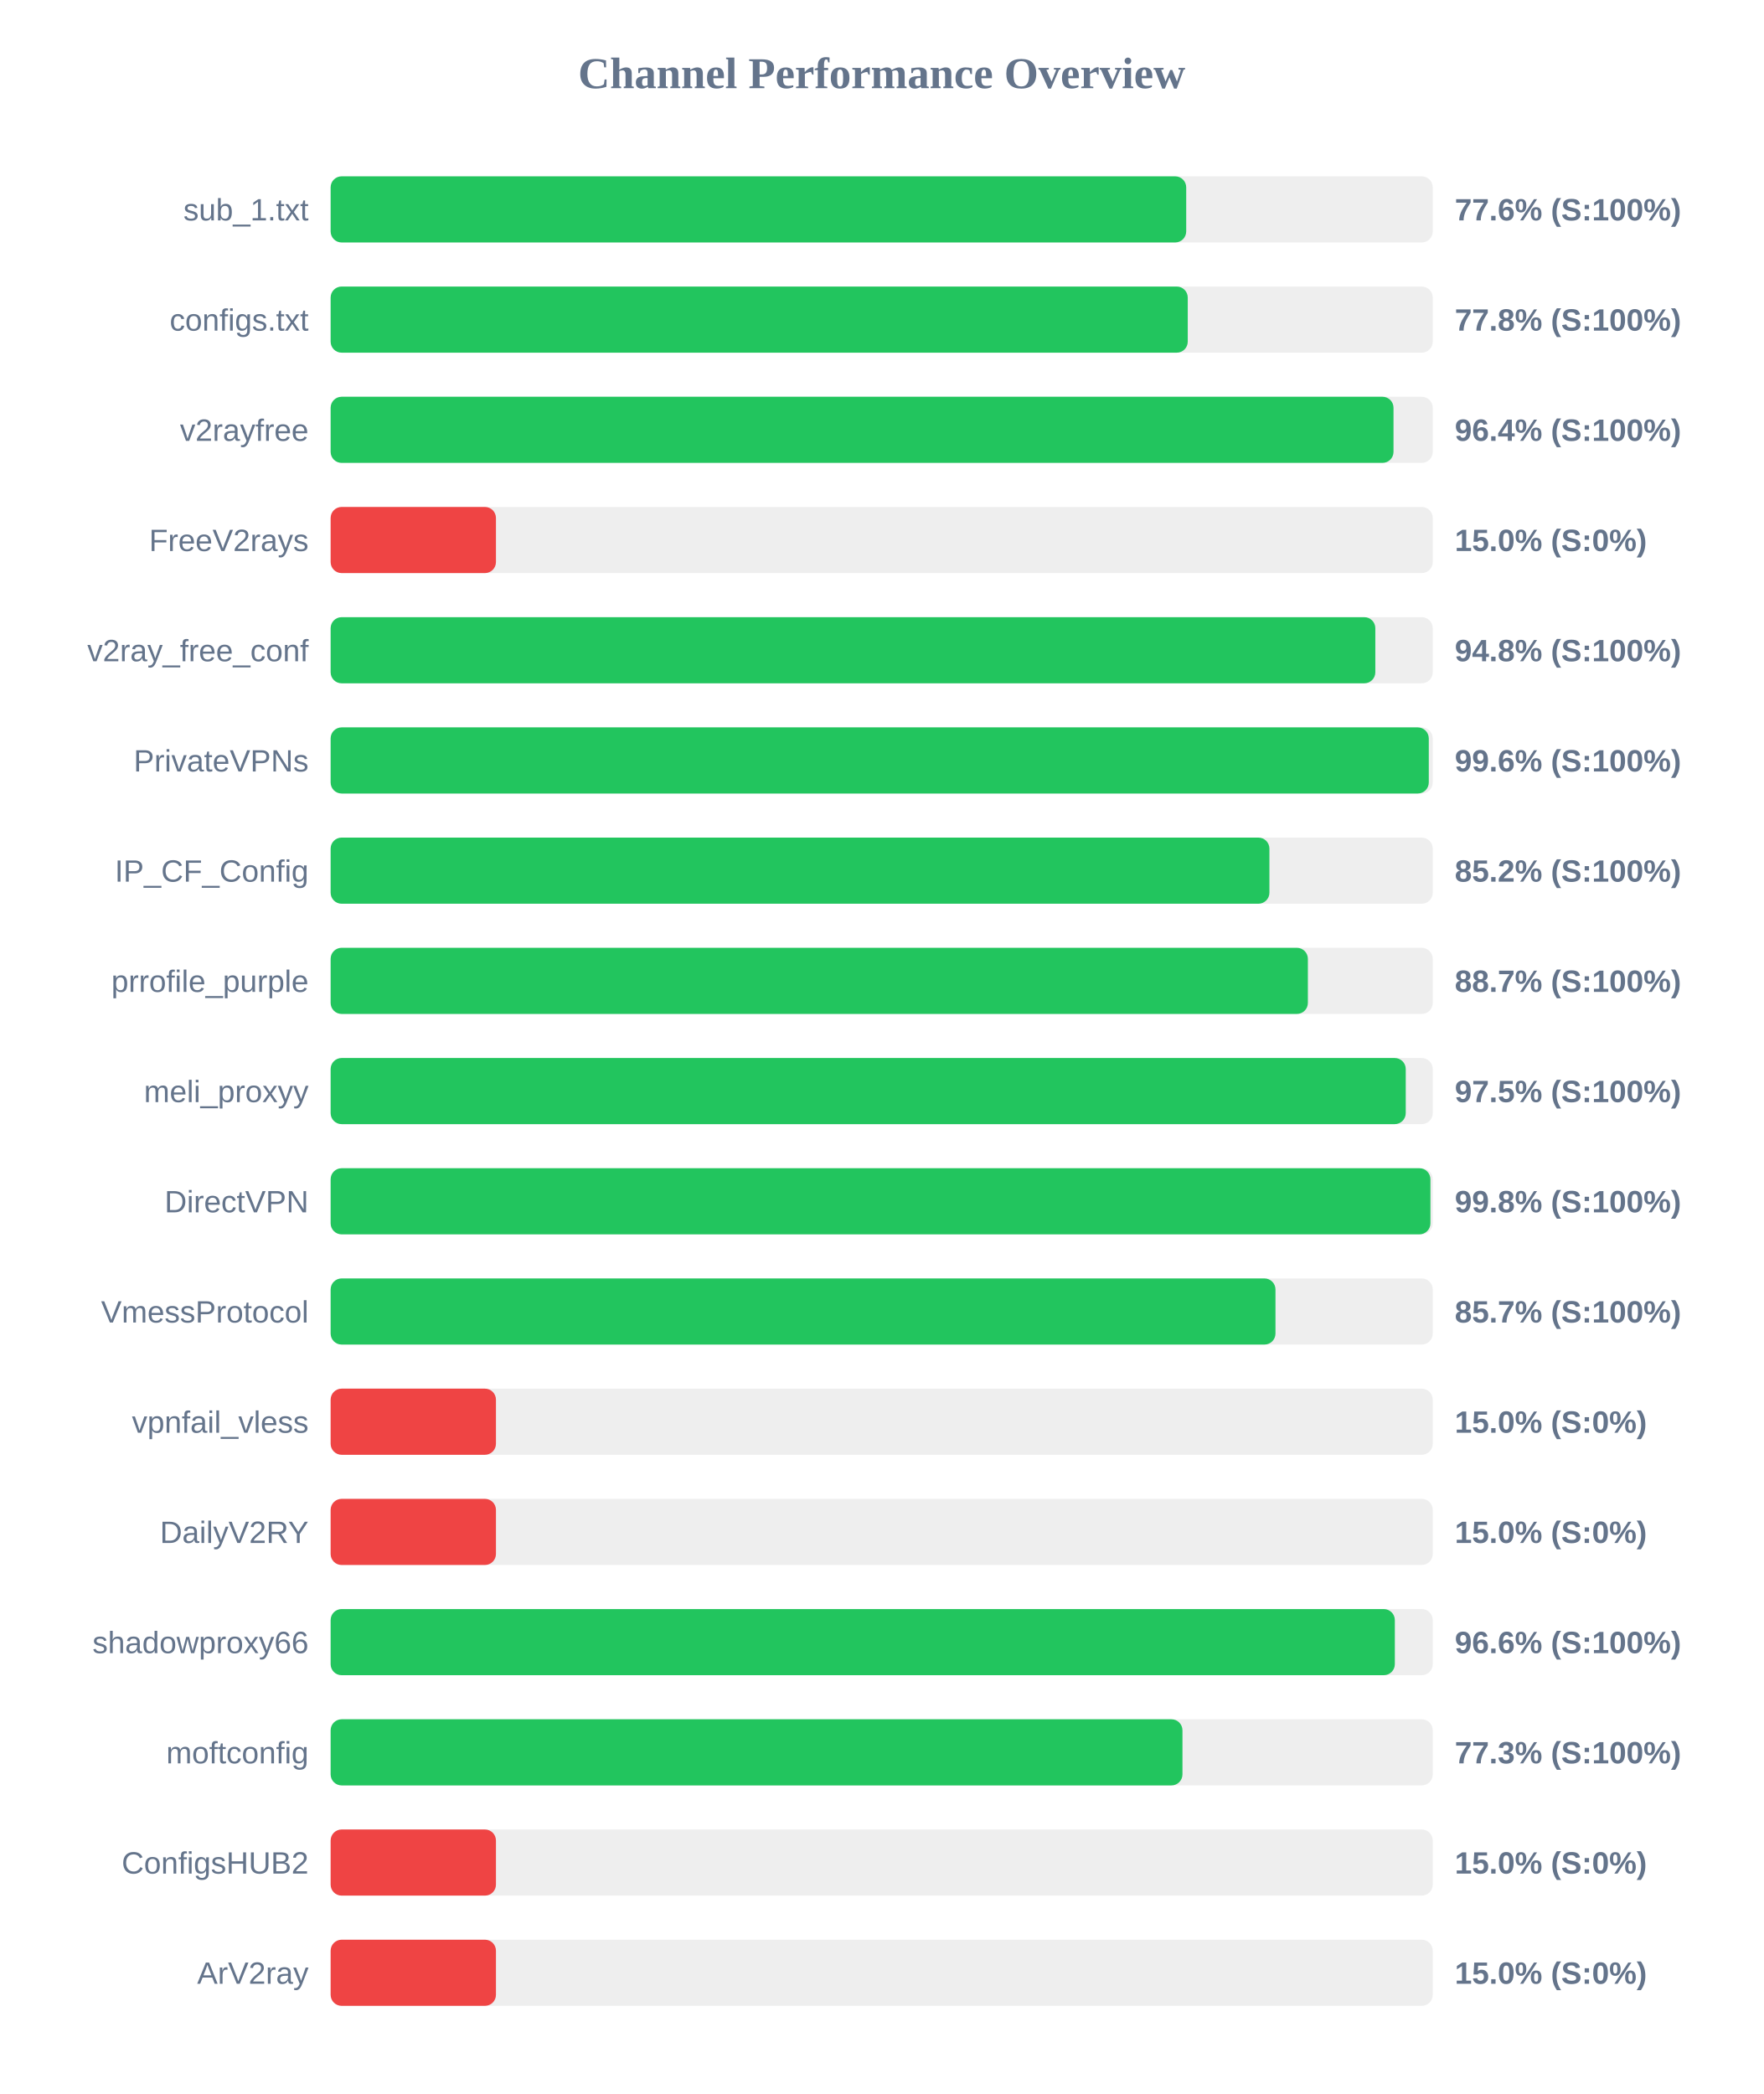
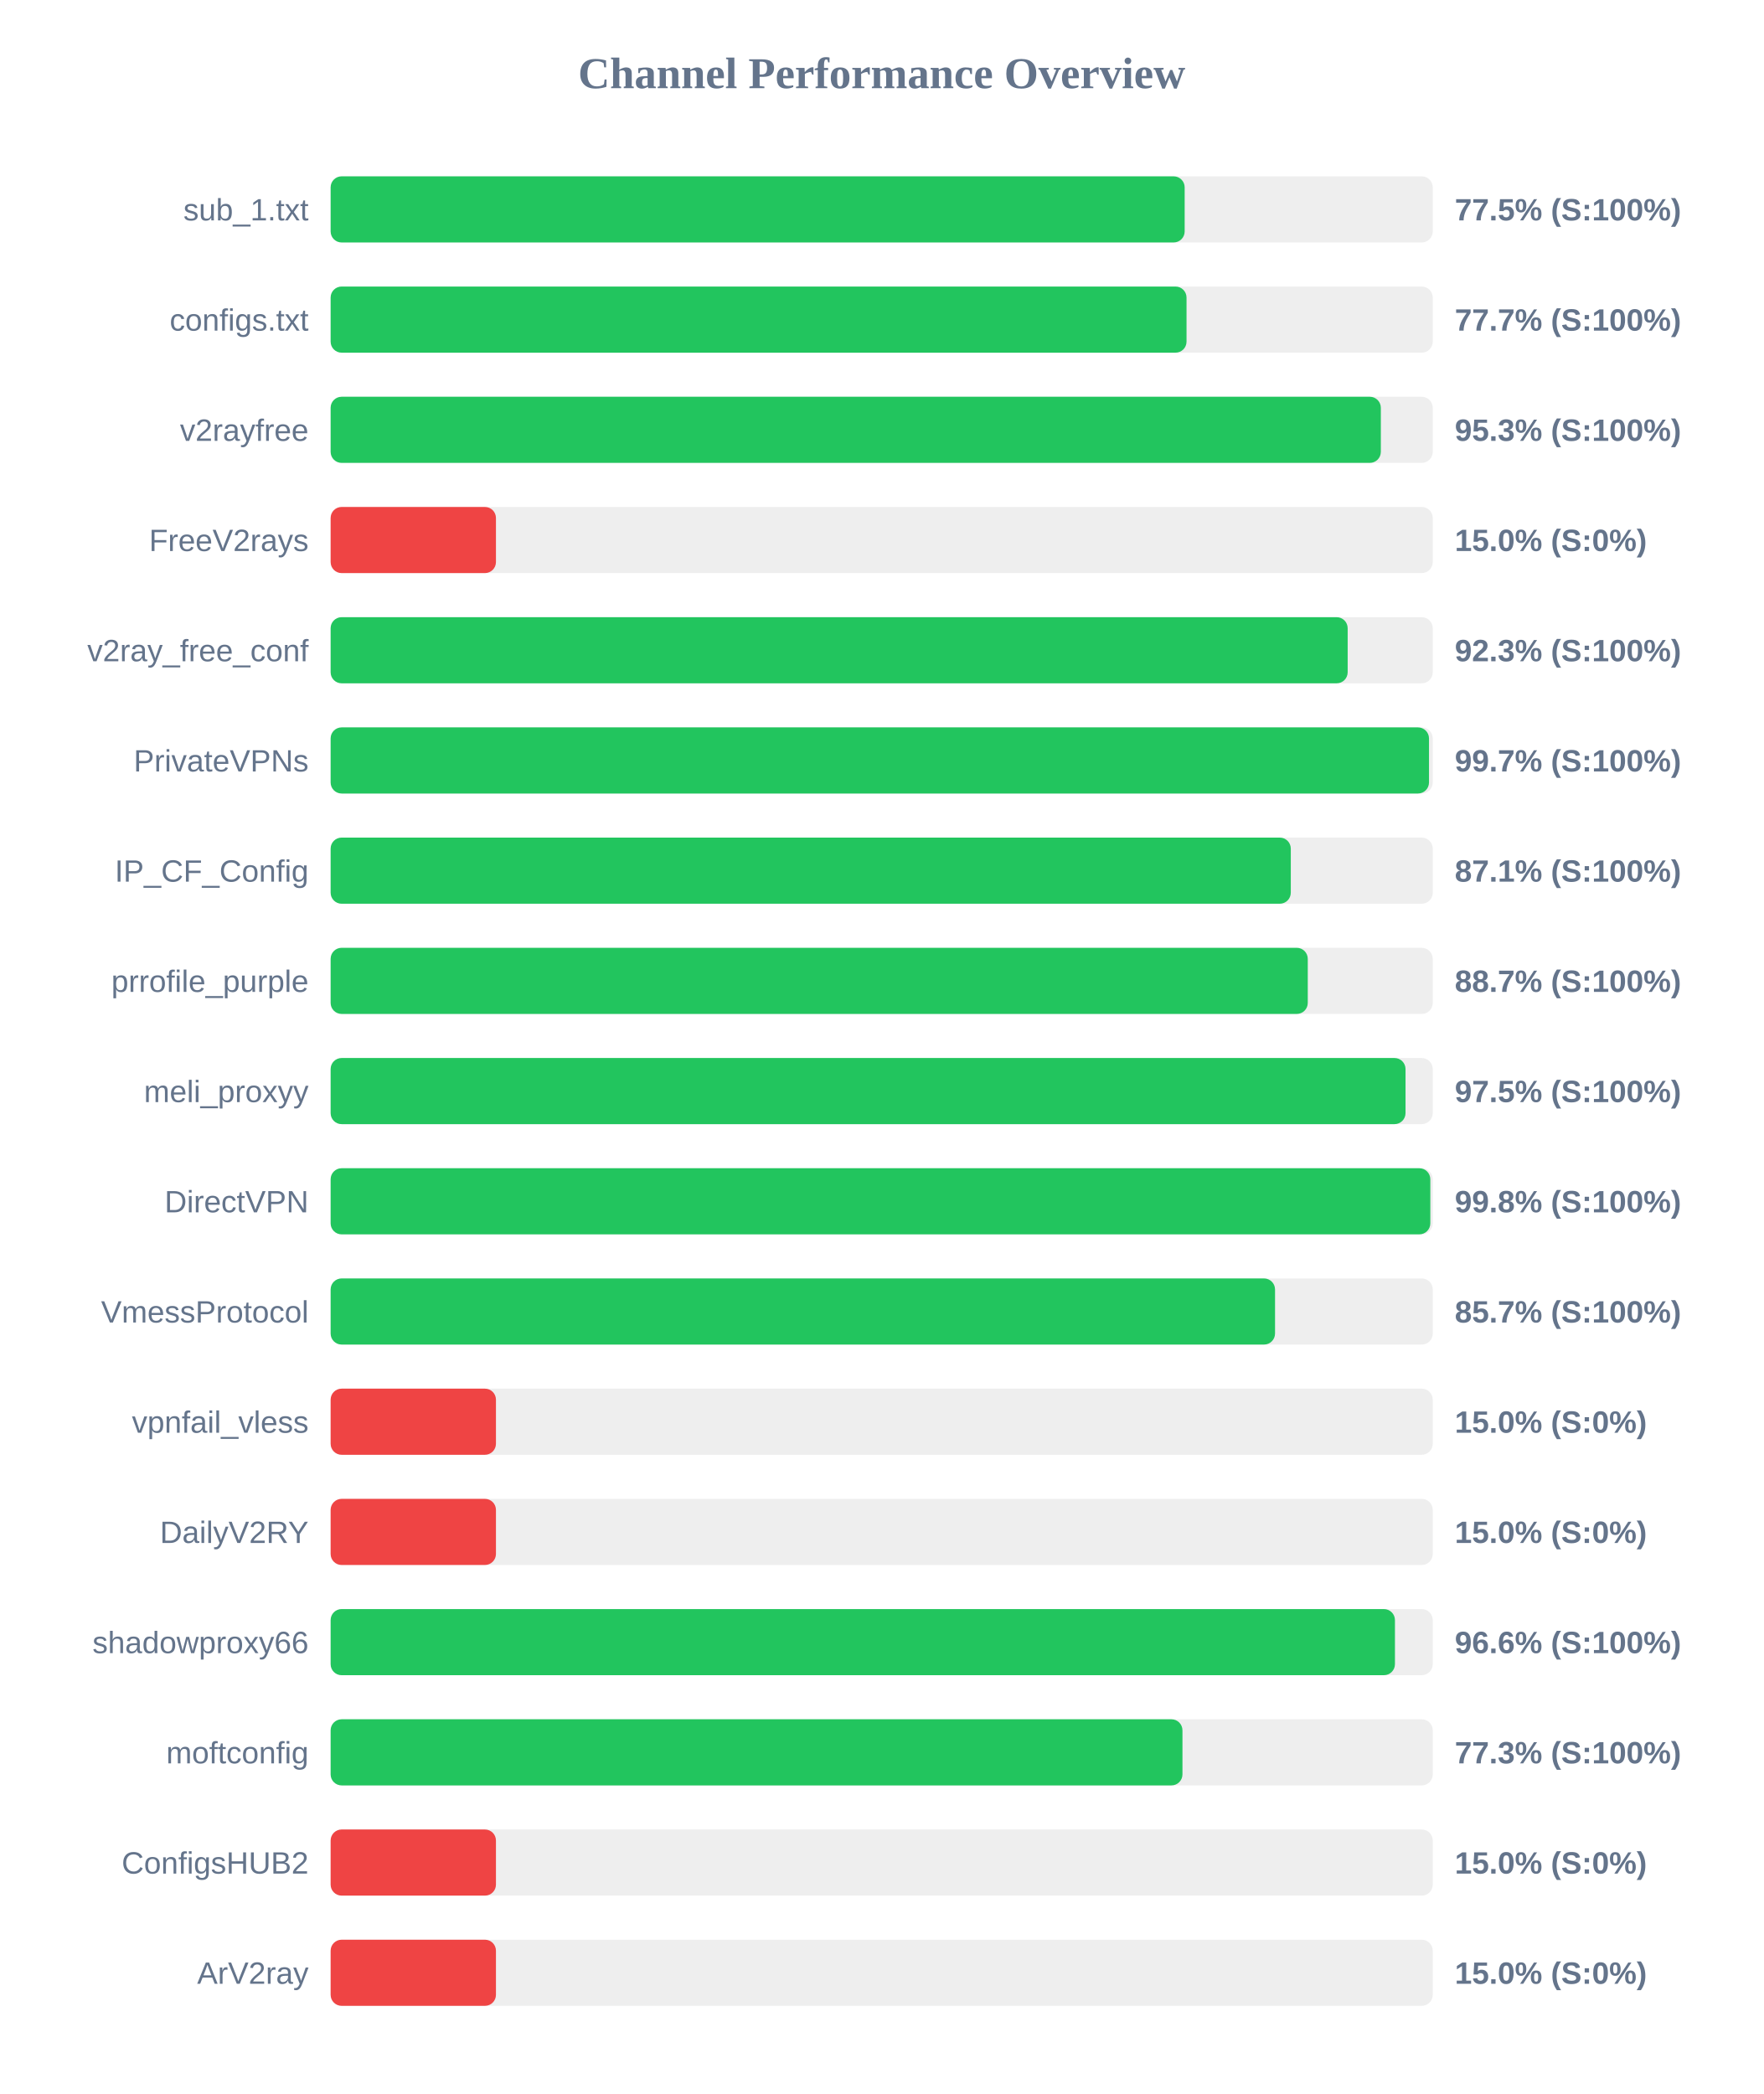
<svg xmlns="http://www.w3.org/2000/svg" width="800" height="950" version="1.1">
  <style>
        .row { font: 14px Arial; fill: #64748b; }
        .score { font: bold 14px Arial; fill: #64748b; }
    </style>
  <text x="400" y="40" text-anchor="middle" font-size="20px" font-weight="bold" fill="#64748b">Channel Performance Overview</text>
  <rect x="150" y="80" width="500" height="30" fill="#eee" rx="5" />
-   <rect x="150" y="80" width="388.15" height="30" fill="#22c55e" rx="5" />
+   <rect x="150" y="80" width="387.45" height="30" fill="#22c55e" rx="5" />
  <text x="140" y="100" text-anchor="end" class="row">sub_1.txt</text>
-   <text x="660" y="100" text-anchor="start" class="score">77.6% (S:100%)</text>
+   <text x="660" y="100" text-anchor="start" class="score">77.5% (S:100%)</text>
  <rect x="150" y="130" width="500" height="30" fill="#eee" rx="5" />
-   <rect x="150" y="130" width="388.85" height="30" fill="#22c55e" rx="5" />
+   <rect x="150" y="130" width="388.3" height="30" fill="#22c55e" rx="5" />
  <text x="140" y="150" text-anchor="end" class="row">configs.txt</text>
-   <text x="660" y="150" text-anchor="start" class="score">77.8% (S:100%)</text>
+   <text x="660" y="150" text-anchor="start" class="score">77.7% (S:100%)</text>
  <rect x="150" y="180" width="500" height="30" fill="#eee" rx="5" />
-   <rect x="150" y="180" width="482.2" height="30" fill="#22c55e" rx="5" />
+   <rect x="150" y="180" width="476.45" height="30" fill="#22c55e" rx="5" />
  <text x="140" y="200" text-anchor="end" class="row">v2rayfree</text>
-   <text x="660" y="200" text-anchor="start" class="score">96.4% (S:100%)</text>
+   <text x="660" y="200" text-anchor="start" class="score">95.3% (S:100%)</text>
  <rect x="150" y="230" width="500" height="30" fill="#eee" rx="5" />
  <rect x="150" y="230" width="75.0" height="30" fill="#ef4444" rx="5" />
  <text x="140" y="250" text-anchor="end" class="row">FreeV2rays</text>
  <text x="660" y="250" text-anchor="start" class="score">15.0% (S:0%)</text>
  <rect x="150" y="280" width="500" height="30" fill="#eee" rx="5" />
-   <rect x="150" y="280" width="473.95" height="30" fill="#22c55e" rx="5" />
+   <rect x="150" y="280" width="461.4" height="30" fill="#22c55e" rx="5" />
  <text x="140" y="300" text-anchor="end" class="row">v2ray_free_conf</text>
-   <text x="660" y="300" text-anchor="start" class="score">94.8% (S:100%)</text>
+   <text x="660" y="300" text-anchor="start" class="score">92.3% (S:100%)</text>
  <rect x="150" y="330" width="500" height="30" fill="#eee" rx="5" />
-   <rect x="150" y="330" width="498.2" height="30" fill="#22c55e" rx="5" />
+   <rect x="150" y="330" width="498.3" height="30" fill="#22c55e" rx="5" />
  <text x="140" y="350" text-anchor="end" class="row">PrivateVPNs</text>
-   <text x="660" y="350" text-anchor="start" class="score">99.6% (S:100%)</text>
+   <text x="660" y="350" text-anchor="start" class="score">99.7% (S:100%)</text>
  <rect x="150" y="380" width="500" height="30" fill="#eee" rx="5" />
-   <rect x="150" y="380" width="425.9" height="30" fill="#22c55e" rx="5" />
+   <rect x="150" y="380" width="435.6" height="30" fill="#22c55e" rx="5" />
  <text x="140" y="400" text-anchor="end" class="row">IP_CF_Config</text>
-   <text x="660" y="400" text-anchor="start" class="score">85.2% (S:100%)</text>
+   <text x="660" y="400" text-anchor="start" class="score">87.1% (S:100%)</text>
  <rect x="150" y="430" width="500" height="30" fill="#eee" rx="5" />
-   <rect x="150" y="430" width="443.35" height="30" fill="#22c55e" rx="5" />
+   <rect x="150" y="430" width="443.3" height="30" fill="#22c55e" rx="5" />
  <text x="140" y="450" text-anchor="end" class="row">prrofile_purple</text>
  <text x="660" y="450" text-anchor="start" class="score">88.7% (S:100%)</text>
  <rect x="150" y="480" width="500" height="30" fill="#eee" rx="5" />
-   <rect x="150" y="480" width="487.75" height="30" fill="#22c55e" rx="5" />
+   <rect x="150" y="480" width="487.65" height="30" fill="#22c55e" rx="5" />
  <text x="140" y="500" text-anchor="end" class="row">meli_proxyy</text>
  <text x="660" y="500" text-anchor="start" class="score">97.5% (S:100%)</text>
  <rect x="150" y="530" width="500" height="30" fill="#eee" rx="5" />
-   <rect x="150" y="530" width="498.95" height="30" fill="#22c55e" rx="5" />
+   <rect x="150" y="530" width="498.9" height="30" fill="#22c55e" rx="5" />
  <text x="140" y="550" text-anchor="end" class="row">DirectVPN</text>
  <text x="660" y="550" text-anchor="start" class="score">99.8% (S:100%)</text>
  <rect x="150" y="580" width="500" height="30" fill="#eee" rx="5" />
-   <rect x="150" y="580" width="428.65" height="30" fill="#22c55e" rx="5" />
+   <rect x="150" y="580" width="428.45" height="30" fill="#22c55e" rx="5" />
  <text x="140" y="600" text-anchor="end" class="row">VmessProtocol</text>
  <text x="660" y="600" text-anchor="start" class="score">85.7% (S:100%)</text>
  <rect x="150" y="630" width="500" height="30" fill="#eee" rx="5" />
  <rect x="150" y="630" width="75.0" height="30" fill="#ef4444" rx="5" />
  <text x="140" y="650" text-anchor="end" class="row">vpnfail_vless</text>
  <text x="660" y="650" text-anchor="start" class="score">15.0% (S:0%)</text>
  <rect x="150" y="680" width="500" height="30" fill="#eee" rx="5" />
  <rect x="150" y="680" width="75.0" height="30" fill="#ef4444" rx="5" />
  <text x="140" y="700" text-anchor="end" class="row">DailyV2RY</text>
  <text x="660" y="700" text-anchor="start" class="score">15.0% (S:0%)</text>
  <rect x="150" y="730" width="500" height="30" fill="#eee" rx="5" />
-   <rect x="150" y="730" width="482.8" height="30" fill="#22c55e" rx="5" />
+   <rect x="150" y="730" width="482.85" height="30" fill="#22c55e" rx="5" />
  <text x="140" y="750" text-anchor="end" class="row">shadowproxy66</text>
  <text x="660" y="750" text-anchor="start" class="score">96.6% (S:100%)</text>
  <rect x="150" y="780" width="500" height="30" fill="#eee" rx="5" />
  <rect x="150" y="780" width="386.45" height="30" fill="#22c55e" rx="5" />
  <text x="140" y="800" text-anchor="end" class="row">moftconfig</text>
  <text x="660" y="800" text-anchor="start" class="score">77.3% (S:100%)</text>
  <rect x="150" y="830" width="500" height="30" fill="#eee" rx="5" />
  <rect x="150" y="830" width="75.0" height="30" fill="#ef4444" rx="5" />
  <text x="140" y="850" text-anchor="end" class="row">ConfigsHUB2</text>
  <text x="660" y="850" text-anchor="start" class="score">15.0% (S:0%)</text>
  <rect x="150" y="880" width="500" height="30" fill="#eee" rx="5" />
  <rect x="150" y="880" width="75.0" height="30" fill="#ef4444" rx="5" />
  <text x="140" y="900" text-anchor="end" class="row">ArV2ray</text>
  <text x="660" y="900" text-anchor="start" class="score">15.0% (S:0%)</text>
</svg>
